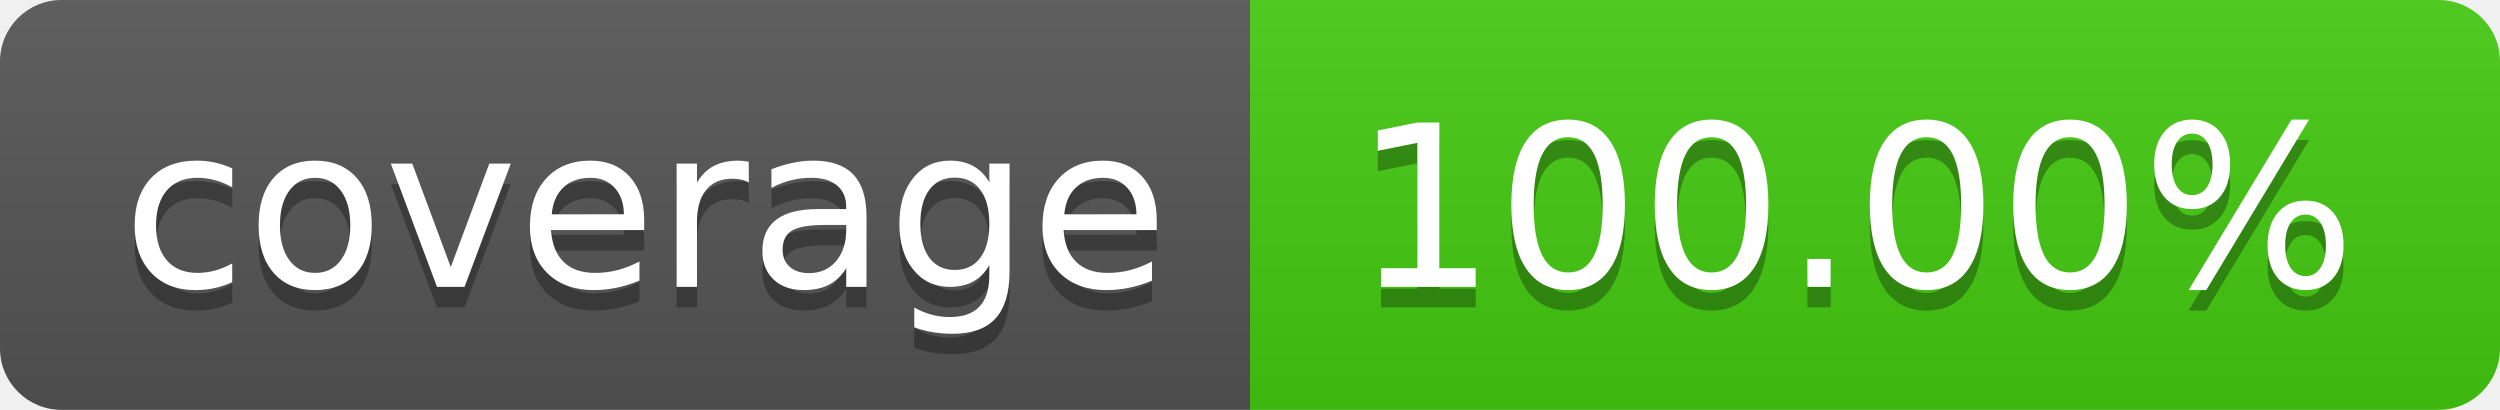
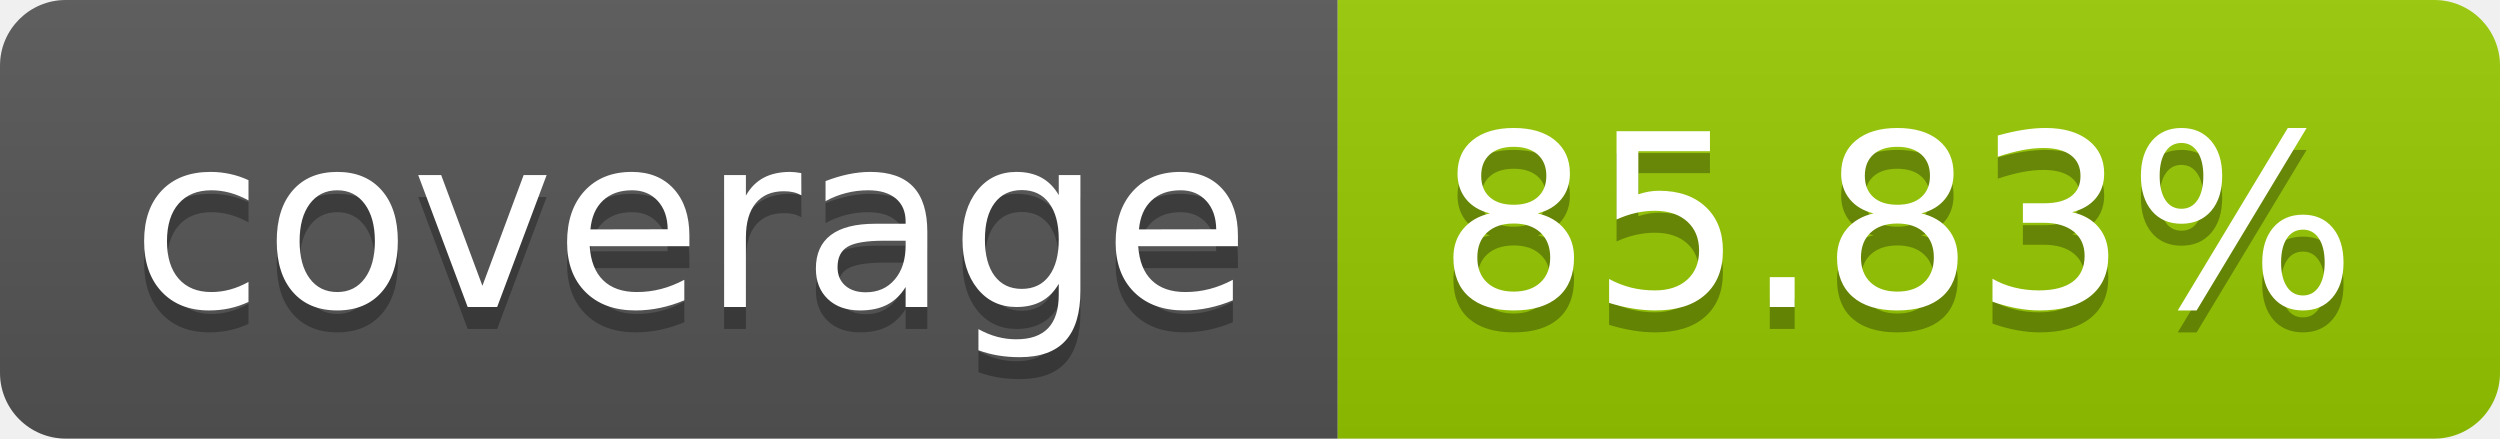
- <svg xmlns="http://www.w3.org/2000/svg" width="122" height="20" role="img" aria-label="coverage: 100.00%">
+ <svg xmlns="http://www.w3.org/2000/svg" width="114" height="20" role="img" aria-label="coverage: 85.83%">
  <linearGradient id="s" x2="0" y2="100%">
    <stop offset="0" stop-color="#bbb" stop-opacity=".1" />
    <stop offset="1" stop-opacity=".1" />
  </linearGradient>
  <clipPath id="r">
-     <rect width="122" height="20" rx="3" fill="#fff" />
+     <rect width="114" height="20" rx="3" fill="#fff" />
  </clipPath>
  <g clip-path="url(#r)">
    <rect width="61" height="20" fill="#555" />
-     <rect x="61" width="61" height="20" fill="#4c1" />
-     <rect width="122" height="20" fill="url(#s)" />
+     <rect x="61" width="53" height="20" fill="#97ca00" />
+     <rect width="114" height="20" fill="url(#s)" />
  </g>
  <g fill="#fff" text-anchor="middle" font-family="Verdana,Geneva,DejaVu Sans,sans-serif" text-rendering="geometricPrecision" font-size="110">
    <text aria-hidden="true" x="315" y="150" fill="#010101" fill-opacity=".3" transform="scale(.1)" textLength="510">coverage</text>
    <text x="315" y="140" transform="scale(.1)" fill="#fff" textLength="510">coverage</text>
-     <text aria-hidden="true" x="905" y="150" fill="#010101" fill-opacity=".3" transform="scale(.1)" textLength="510">100.00%</text>
-     <text x="905" y="140" transform="scale(.1)" fill="#fff" textLength="510">100.00%</text>
+     <text aria-hidden="true" x="865" y="150" fill="#010101" fill-opacity=".3" transform="scale(.1)" textLength="430">85.83%</text>
+     <text x="865" y="140" transform="scale(.1)" fill="#fff" textLength="430">85.83%</text>
  </g>
</svg>
